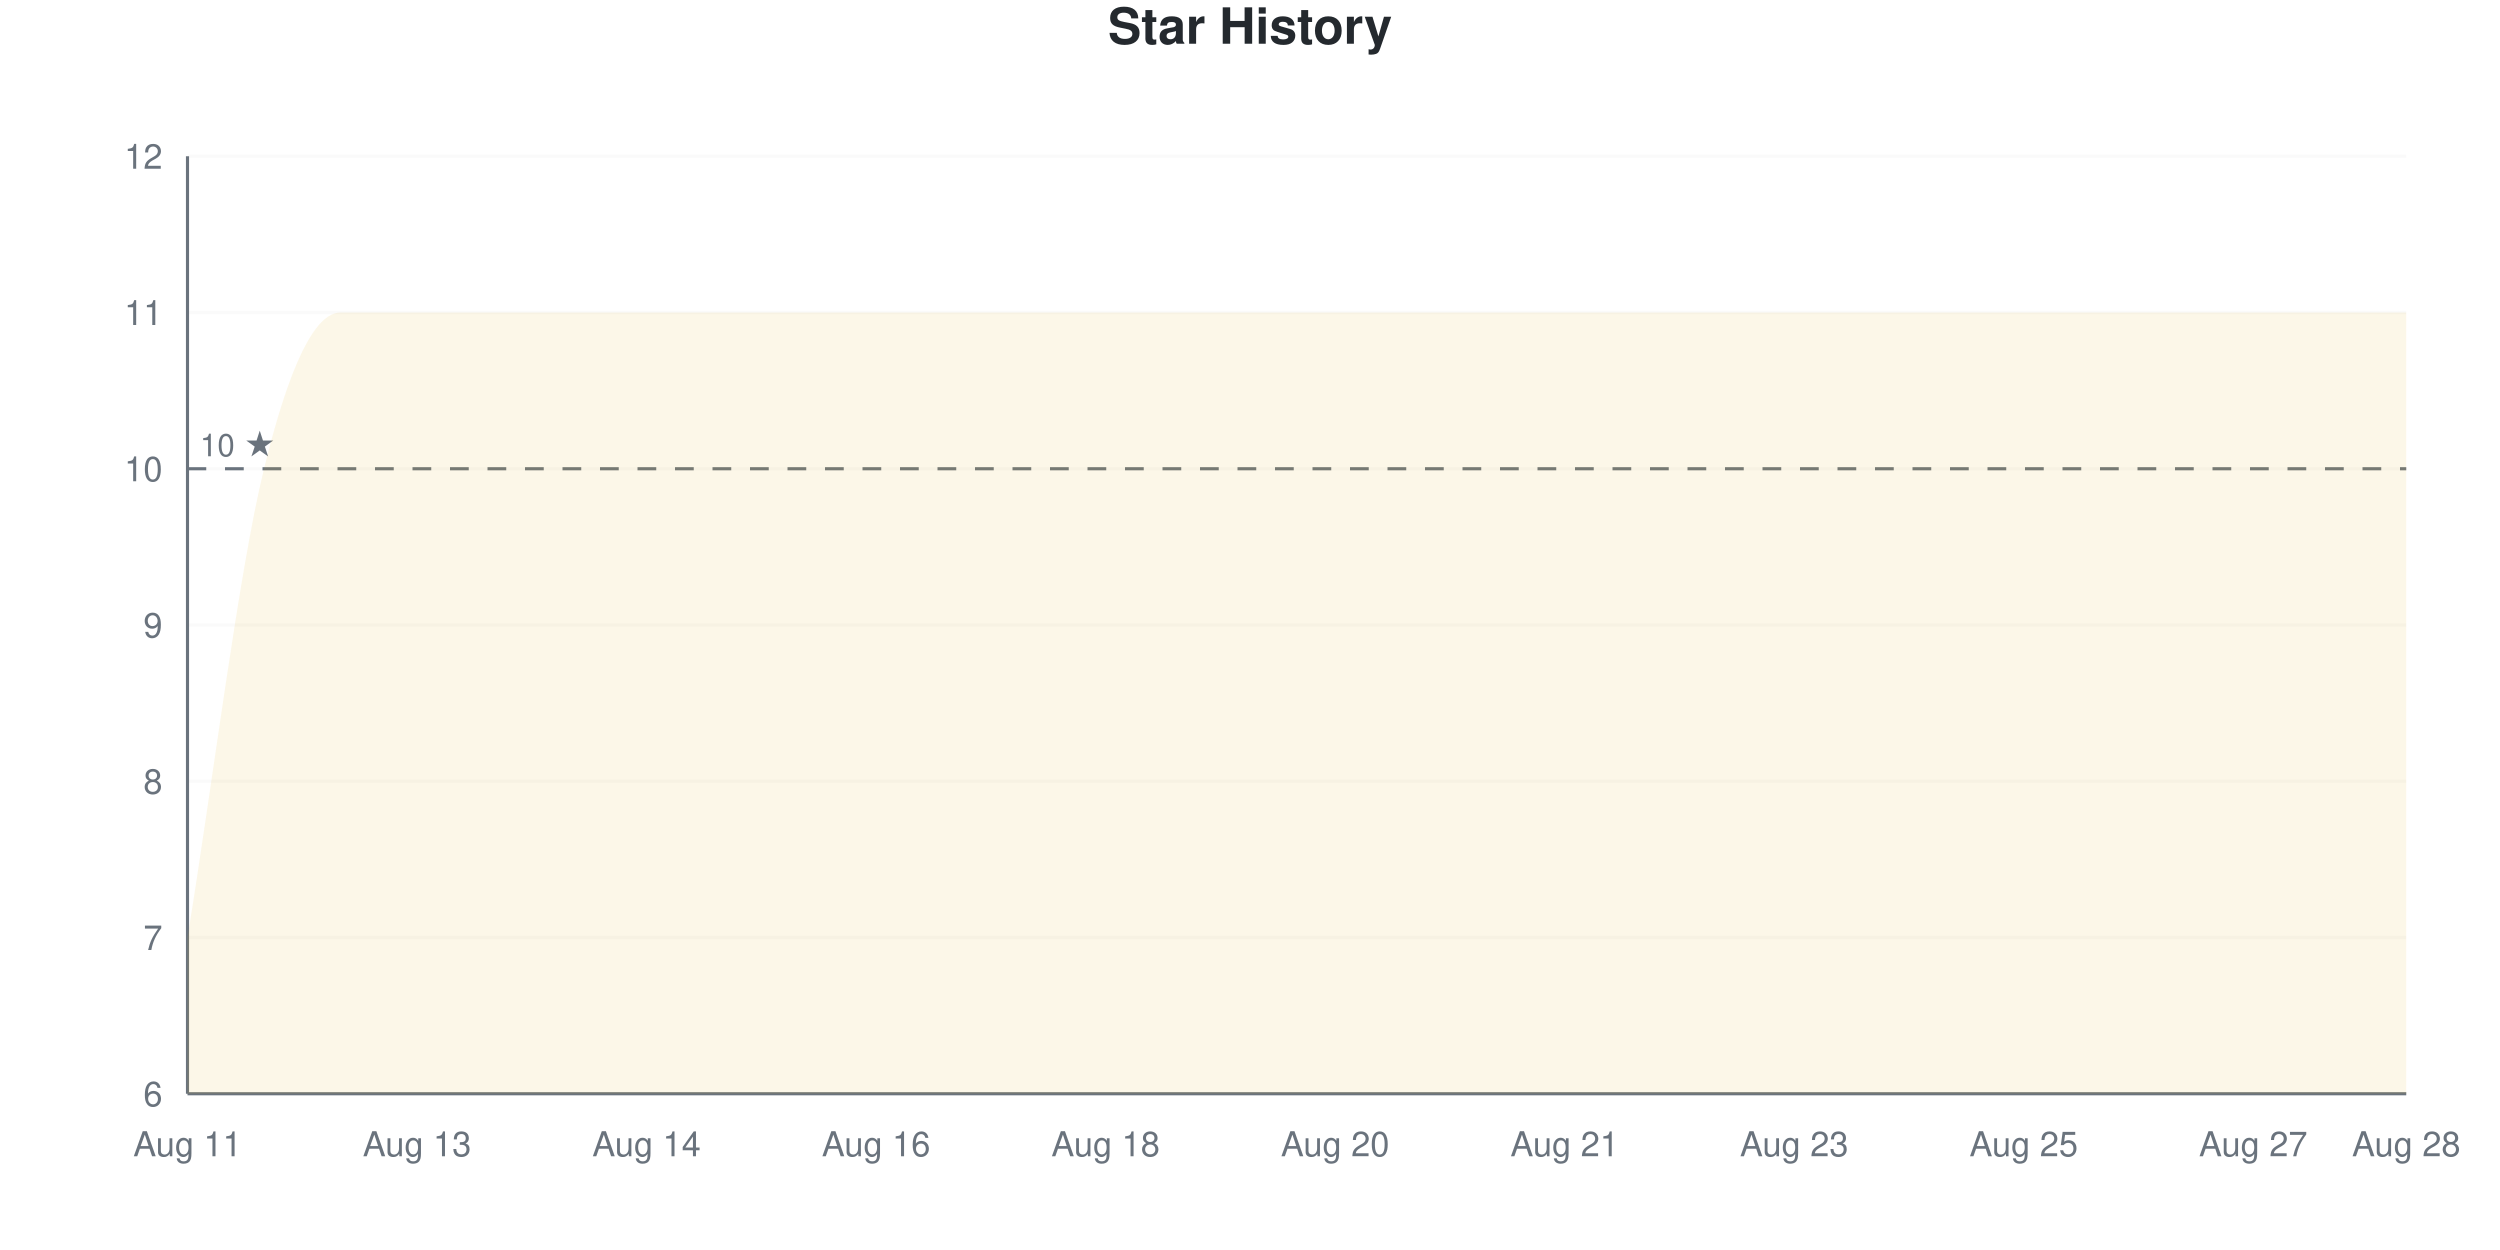
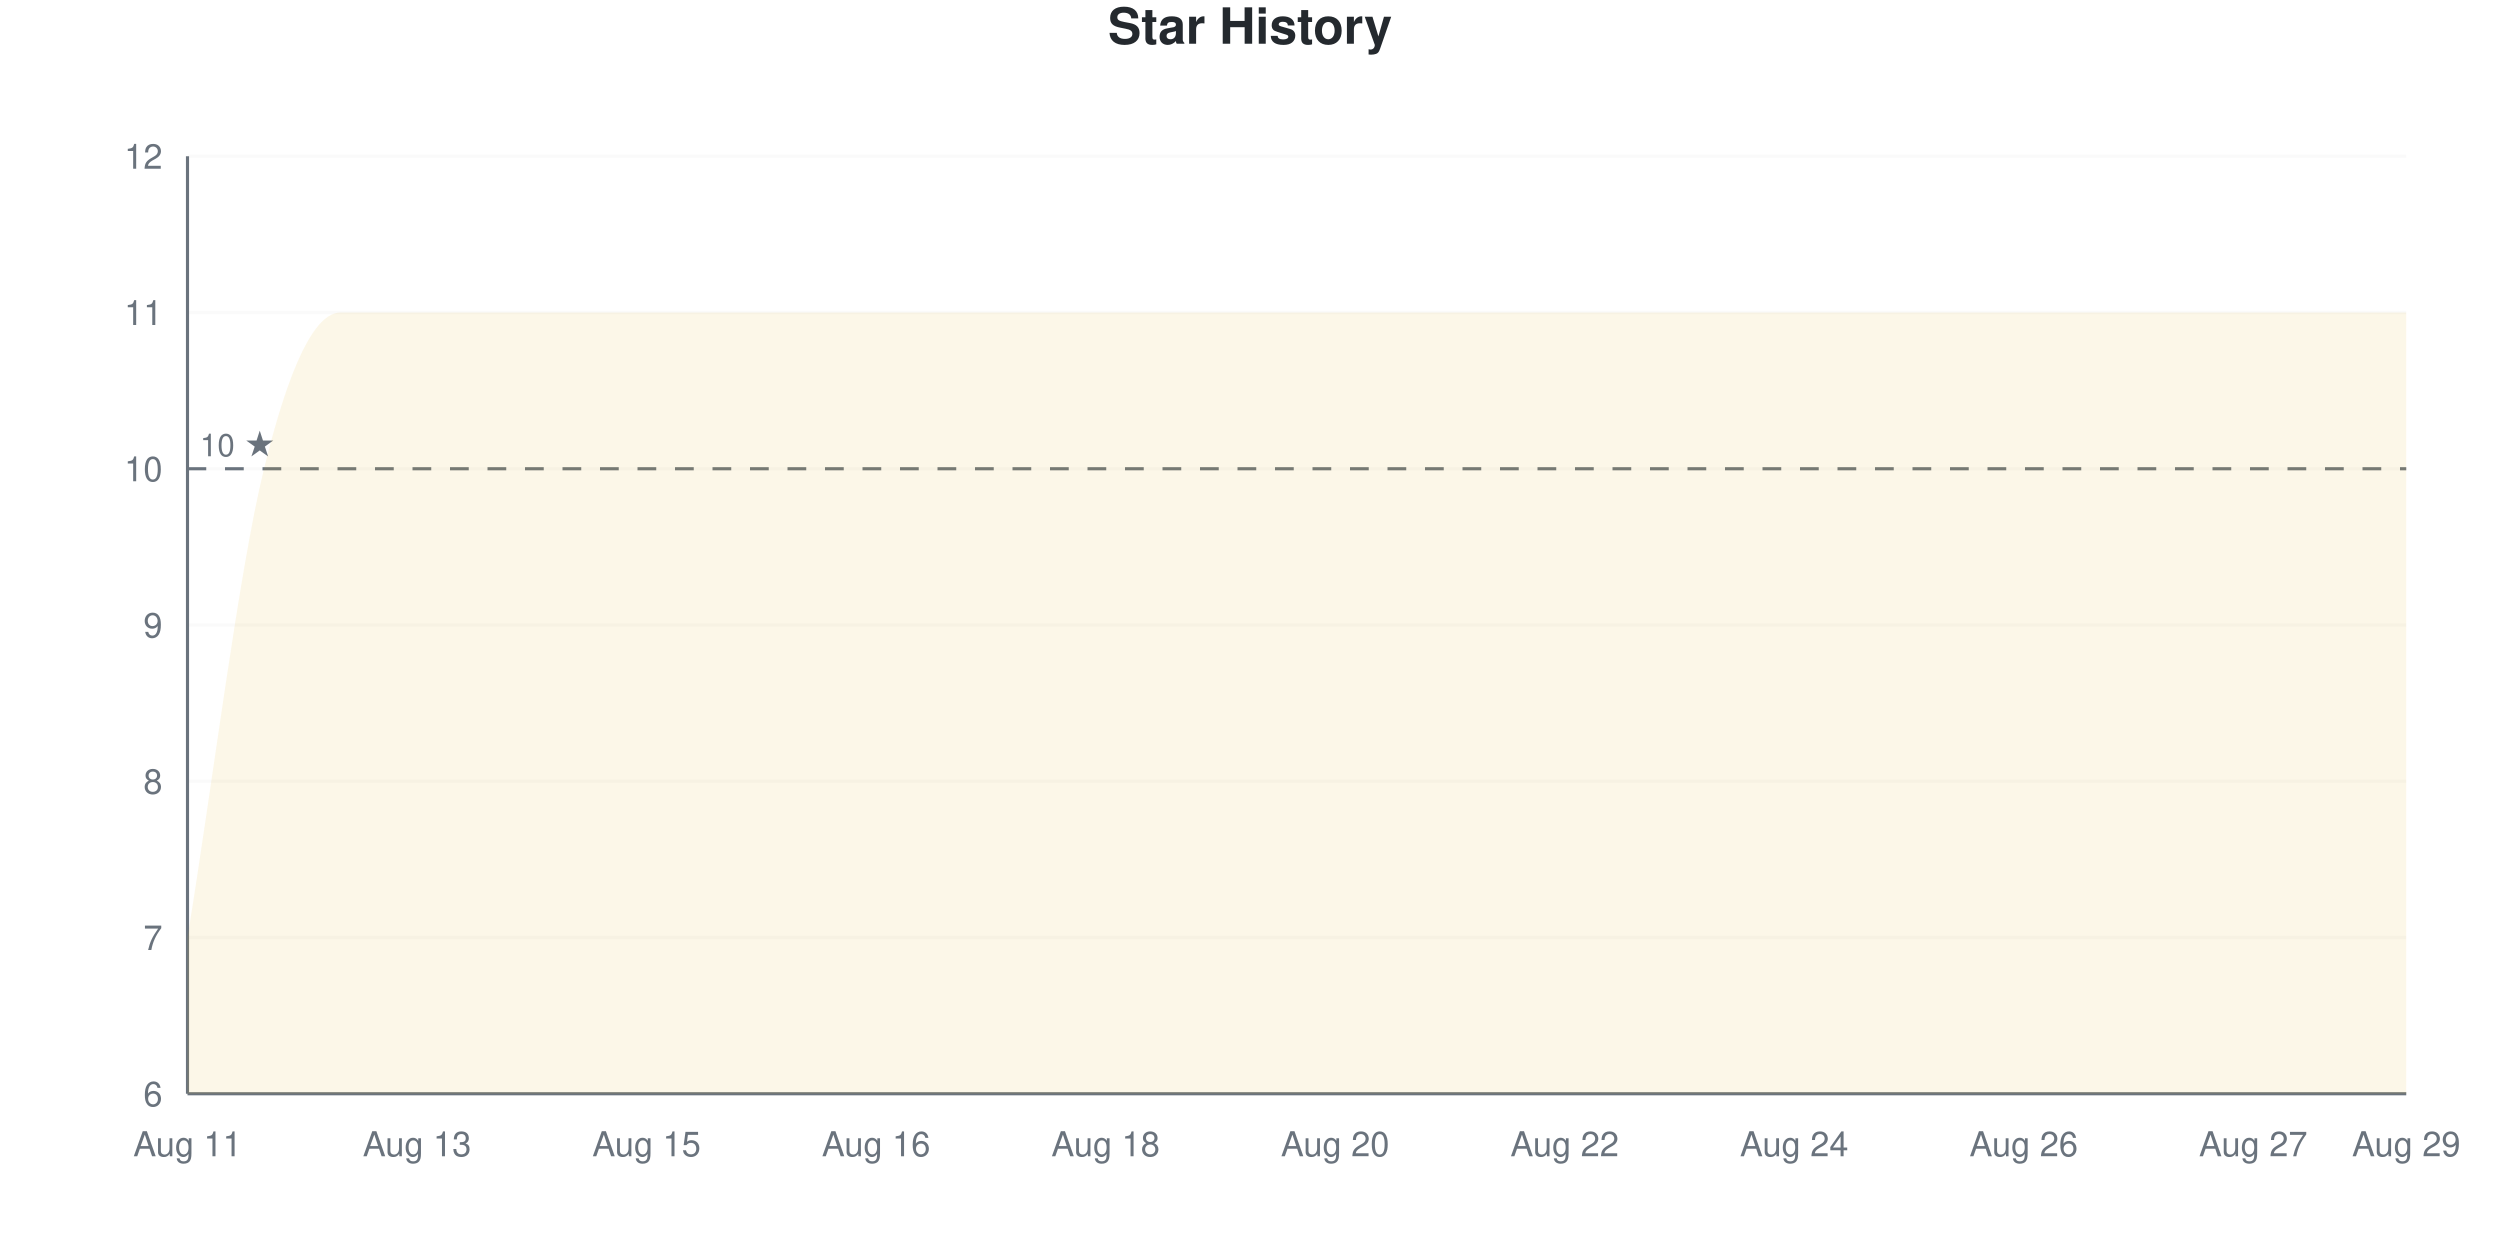
<svg xmlns="http://www.w3.org/2000/svg" viewBox="0 0 800 400" width="800" height="400">
  <style>
    @keyframes drawLine {
      to { stroke-dashoffset: 0; }
    }
    @keyframes fadeInPoint {
      from { opacity: 0; }
      to { opacity: 1; }
    }
    .data-line-0 {
      stroke-dasharray: 1379;
      stroke-dashoffset: 1379;
      animation: drawLine 2s ease-out forwards;
    }
    .data-point {
      opacity: 0;
      animation: fadeInPoint 0.5s ease-out forwards;
    }
    .chart-bg { fill: #fff; }
    .chart-text { fill: #24292e; }
    .chart-muted { fill: #6a737d; }
    .chart-grid { stroke: #eee; }
    .chart-axis { stroke: #6a737d; }
    @media (prefers-color-scheme: dark) {
      .chart-bg { fill: #0d1117; }
      .chart-text { fill: #e6edf3; }
      .chart-muted { fill: #8b949e; }
      .chart-grid { stroke: #21262d; }
      .chart-axis { stroke: #8b949e; }
    }
  </style>
  <rect width="800" height="400" class="chart-bg" />
  <text x="400" y="14" text-anchor="middle" class="chart-text" font-size="16" font-weight="bold" font-family="-apple-system, BlinkMacSystemFont, 'Segoe UI', Helvetica, Arial, sans-serif">Star History</text>
  <g class="grid">
    <line x1="60" y1="350" x2="770" y2="350" class="chart-grid" stroke-opacity="0.3" />
    <text x="52" y="354" text-anchor="end" class="chart-muted" font-size="11" font-family="-apple-system, BlinkMacSystemFont, 'Segoe UI', Helvetica, Arial, sans-serif">6</text>
    <line x1="60" y1="300" x2="770" y2="300" class="chart-grid" stroke-opacity="0.3" />
    <text x="52" y="304" text-anchor="end" class="chart-muted" font-size="11" font-family="-apple-system, BlinkMacSystemFont, 'Segoe UI', Helvetica, Arial, sans-serif">7</text>
    <line x1="60" y1="250" x2="770" y2="250" class="chart-grid" stroke-opacity="0.3" />
    <text x="52" y="254" text-anchor="end" class="chart-muted" font-size="11" font-family="-apple-system, BlinkMacSystemFont, 'Segoe UI', Helvetica, Arial, sans-serif">8</text>
    <line x1="60" y1="200" x2="770" y2="200" class="chart-grid" stroke-opacity="0.3" />
    <text x="52" y="204" text-anchor="end" class="chart-muted" font-size="11" font-family="-apple-system, BlinkMacSystemFont, 'Segoe UI', Helvetica, Arial, sans-serif">9</text>
    <line x1="60" y1="150" x2="770" y2="150" class="chart-grid" stroke-opacity="0.3" />
    <text x="52" y="154" text-anchor="end" class="chart-muted" font-size="11" font-family="-apple-system, BlinkMacSystemFont, 'Segoe UI', Helvetica, Arial, sans-serif">10</text>
    <line x1="60" y1="100" x2="770" y2="100" class="chart-grid" stroke-opacity="0.3" />
    <text x="52" y="104" text-anchor="end" class="chart-muted" font-size="11" font-family="-apple-system, BlinkMacSystemFont, 'Segoe UI', Helvetica, Arial, sans-serif">11</text>
    <line x1="60" y1="50" x2="770" y2="50" class="chart-grid" stroke-opacity="0.3" />
    <text x="52" y="54" text-anchor="end" class="chart-muted" font-size="11" font-family="-apple-system, BlinkMacSystemFont, 'Segoe UI', Helvetica, Arial, sans-serif">12</text>
  </g>
  <g class="milestones">
    <line x1="60" y1="150" x2="770" y2="150" class="chart-axis" stroke-width="1" stroke-dasharray="6,6" />
    <text x="64" y="146" class="chart-muted" font-size="10" font-family="-apple-system, BlinkMacSystemFont, 'Segoe UI', Helvetica, Arial, sans-serif">10 ★</text>
  </g>
  <g class="x-axis">
    <text x="60" y="370" text-anchor="middle" class="chart-muted" font-size="11" font-family="-apple-system, BlinkMacSystemFont, 'Segoe UI', Helvetica, Arial, sans-serif">Aug 11</text>
    <text x="133.448" y="370" text-anchor="middle" class="chart-muted" font-size="11" font-family="-apple-system, BlinkMacSystemFont, 'Segoe UI', Helvetica, Arial, sans-serif">Aug 13</text>
-     <text x="206.897" y="370" text-anchor="middle" class="chart-muted" font-size="11" font-family="-apple-system, BlinkMacSystemFont, 'Segoe UI', Helvetica, Arial, sans-serif">Aug 14</text>
+     <text x="206.897" y="370" text-anchor="middle" class="chart-muted" font-size="11" font-family="-apple-system, BlinkMacSystemFont, 'Segoe UI', Helvetica, Arial, sans-serif">Aug 15</text>
    <text x="280.345" y="370" text-anchor="middle" class="chart-muted" font-size="11" font-family="-apple-system, BlinkMacSystemFont, 'Segoe UI', Helvetica, Arial, sans-serif">Aug 16</text>
    <text x="353.793" y="370" text-anchor="middle" class="chart-muted" font-size="11" font-family="-apple-system, BlinkMacSystemFont, 'Segoe UI', Helvetica, Arial, sans-serif">Aug 18</text>
    <text x="427.241" y="370" text-anchor="middle" class="chart-muted" font-size="11" font-family="-apple-system, BlinkMacSystemFont, 'Segoe UI', Helvetica, Arial, sans-serif">Aug 20</text>
-     <text x="500.69" y="370" text-anchor="middle" class="chart-muted" font-size="11" font-family="-apple-system, BlinkMacSystemFont, 'Segoe UI', Helvetica, Arial, sans-serif">Aug 21</text>
-     <text x="574.138" y="370" text-anchor="middle" class="chart-muted" font-size="11" font-family="-apple-system, BlinkMacSystemFont, 'Segoe UI', Helvetica, Arial, sans-serif">Aug 23</text>
-     <text x="647.586" y="370" text-anchor="middle" class="chart-muted" font-size="11" font-family="-apple-system, BlinkMacSystemFont, 'Segoe UI', Helvetica, Arial, sans-serif">Aug 25</text>
+     <text x="500.69" y="370" text-anchor="middle" class="chart-muted" font-size="11" font-family="-apple-system, BlinkMacSystemFont, 'Segoe UI', Helvetica, Arial, sans-serif">Aug 22</text>
+     <text x="574.138" y="370" text-anchor="middle" class="chart-muted" font-size="11" font-family="-apple-system, BlinkMacSystemFont, 'Segoe UI', Helvetica, Arial, sans-serif">Aug 24</text>
+     <text x="647.586" y="370" text-anchor="middle" class="chart-muted" font-size="11" font-family="-apple-system, BlinkMacSystemFont, 'Segoe UI', Helvetica, Arial, sans-serif">Aug 26</text>
    <text x="721.034" y="370" text-anchor="middle" class="chart-muted" font-size="11" font-family="-apple-system, BlinkMacSystemFont, 'Segoe UI', Helvetica, Arial, sans-serif">Aug 27</text>
-     <text x="770" y="370" text-anchor="middle" class="chart-muted" font-size="11" font-family="-apple-system, BlinkMacSystemFont, 'Segoe UI', Helvetica, Arial, sans-serif">Aug 28</text>
+     <text x="770" y="370" text-anchor="middle" class="chart-muted" font-size="11" font-family="-apple-system, BlinkMacSystemFont, 'Segoe UI', Helvetica, Arial, sans-serif">Aug 29</text>
  </g>
  <line x1="60" y1="50" x2="60" y2="350" class="chart-axis" stroke-width="1" />
  <line x1="60" y1="350" x2="770" y2="350" class="chart-axis" stroke-width="1" />
  <path d="M60,350 L60,300 C68.161,250 76.322,183.333 84.483,150 C92.644,116.667 100.805,100 108.966,100 C117.126,100 125.287,100 133.448,100 C141.609,100 149.77,100 157.931,100 C166.092,100 174.253,100 182.414,100 C190.575,100 198.736,100 206.897,100 C215.057,100 223.218,100 231.379,100 C239.54,100 247.701,100 255.862,100 C264.023,100 272.184,100 280.345,100 C288.506,100 296.667,100 304.828,100 C312.989,100 321.149,100 329.31,100 C337.471,100 345.632,100 353.793,100 C361.954,100 370.115,100 378.276,100 C386.437,100 394.598,100 402.759,100 C410.92,100 419.08,100 427.241,100 C435.402,100 443.563,100 451.724,100 C459.885,100 468.046,100 476.207,100 C484.368,100 492.529,100 500.69,100 C508.851,100 517.011,100 525.172,100 C533.333,100 541.494,100 549.655,100 C557.816,100 565.977,100 574.138,100 C582.299,100 590.46,100 598.621,100 C606.782,100 614.943,100 623.103,100 C631.264,100 639.425,100 647.586,100 C655.747,100 663.908,100 672.069,100 C680.23,100 688.391,100 696.552,100 C704.713,100 712.874,100 721.034,100 C729.195,100 737.356,100 745.517,100 C753.678,100 761.839,100 770,100 L770,350 L60,350 Z" fill="#dfb317" fill-opacity="0.1" />
  <path d="M60,350 L60,300 C68.161,250 76.322,183.333 84.483,150 C92.644,116.667 100.805,100 108.966,100 C117.126,100 125.287,100 133.448,100 C141.609,100 149.77,100 157.931,100 C166.092,100 174.253,100 182.414,100 C190.575,100 198.736,100 206.897,100 C215.057,100 223.218,100 231.379,100 C239.54,100 247.701,100 255.862,100 C264.023,100 272.184,100 280.345,100 C288.506,100 296.667,100 304.828,100 C312.989,100 321.149,100 329.31,100 C337.471,100 345.632,100 353.793,100 C361.954,100 370.115,100 378.276,100 C386.437,100 394.598,100 402.759,100 C410.92,100 419.08,100 427.241,100 C435.402,100 443.563,100 451.724,100 C459.885,100 468.046,100 476.207,100 C484.368,100 492.529,100 500.69,100 C508.851,100 517.011,100 525.172,100 C533.333,100 541.494,100 549.655,100 C557.816,100 565.977,100 574.138,100 C582.299,100 590.46,100 598.621,100 C606.782,100 614.943,100 623.103,100 C631.264,100 639.425,100 647.586,100 C655.747,100 663.908,100 672.069,100 C680.23,100 688.391,100 696.552,100 C704.713,100 712.874,100 721.034,100 C729.195,100 737.356,100 745.517,100 C753.678,100 761.839,100 770,100" fill="none" stroke="#dfb317" stroke-width="2.5" class="data-line-0" />
  <g class="points">
    <circle cx="60" cy="300" r="4" fill="#dfb317" class="data-point" style="animation-delay: 1.50s" />
    <circle cx="84.483" cy="150" r="4" fill="#dfb317" class="data-point" style="animation-delay: 1.55s" />
    <circle cx="108.966" cy="100" r="4" fill="#dfb317" class="data-point" style="animation-delay: 1.60s" />
    <circle cx="133.448" cy="100" r="4" fill="#dfb317" class="data-point" style="animation-delay: 1.65s" />
    <circle cx="157.931" cy="100" r="4" fill="#dfb317" class="data-point" style="animation-delay: 1.70s" />
    <circle cx="182.414" cy="100" r="4" fill="#dfb317" class="data-point" style="animation-delay: 1.75s" />
    <circle cx="206.897" cy="100" r="4" fill="#dfb317" class="data-point" style="animation-delay: 1.80s" />
    <circle cx="231.379" cy="100" r="4" fill="#dfb317" class="data-point" style="animation-delay: 1.85s" />
    <circle cx="255.862" cy="100" r="4" fill="#dfb317" class="data-point" style="animation-delay: 1.90s" />
    <circle cx="280.345" cy="100" r="4" fill="#dfb317" class="data-point" style="animation-delay: 1.95s" />
    <circle cx="304.828" cy="100" r="4" fill="#dfb317" class="data-point" style="animation-delay: 2.00s" />
    <circle cx="329.31" cy="100" r="4" fill="#dfb317" class="data-point" style="animation-delay: 2.05s" />
    <circle cx="353.793" cy="100" r="4" fill="#dfb317" class="data-point" style="animation-delay: 2.10s" />
    <circle cx="378.276" cy="100" r="4" fill="#dfb317" class="data-point" style="animation-delay: 2.15s" />
    <circle cx="402.759" cy="100" r="4" fill="#dfb317" class="data-point" style="animation-delay: 2.20s" />
    <circle cx="427.241" cy="100" r="4" fill="#dfb317" class="data-point" style="animation-delay: 2.25s" />
    <circle cx="451.724" cy="100" r="4" fill="#dfb317" class="data-point" style="animation-delay: 2.30s" />
    <circle cx="476.207" cy="100" r="4" fill="#dfb317" class="data-point" style="animation-delay: 2.35s" />
    <circle cx="500.69" cy="100" r="4" fill="#dfb317" class="data-point" style="animation-delay: 2.40s" />
    <circle cx="525.172" cy="100" r="4" fill="#dfb317" class="data-point" style="animation-delay: 2.45s" />
    <circle cx="549.655" cy="100" r="4" fill="#dfb317" class="data-point" style="animation-delay: 2.50s" />
    <circle cx="574.138" cy="100" r="4" fill="#dfb317" class="data-point" style="animation-delay: 2.55s" />
    <circle cx="598.621" cy="100" r="4" fill="#dfb317" class="data-point" style="animation-delay: 2.60s" />
    <circle cx="623.103" cy="100" r="4" fill="#dfb317" class="data-point" style="animation-delay: 2.65s" />
    <circle cx="647.586" cy="100" r="4" fill="#dfb317" class="data-point" style="animation-delay: 2.70s" />
    <circle cx="672.069" cy="100" r="4" fill="#dfb317" class="data-point" style="animation-delay: 2.75s" />
    <circle cx="696.552" cy="100" r="4" fill="#dfb317" class="data-point" style="animation-delay: 2.80s" />
    <circle cx="721.034" cy="100" r="4" fill="#dfb317" class="data-point" style="animation-delay: 2.85s" />
    <circle cx="745.517" cy="100" r="4" fill="#dfb317" class="data-point" style="animation-delay: 2.90s" />
    <circle cx="770" cy="100" r="4" fill="#dfb317" class="data-point" style="animation-delay: 2.95s" />
  </g>
</svg>
